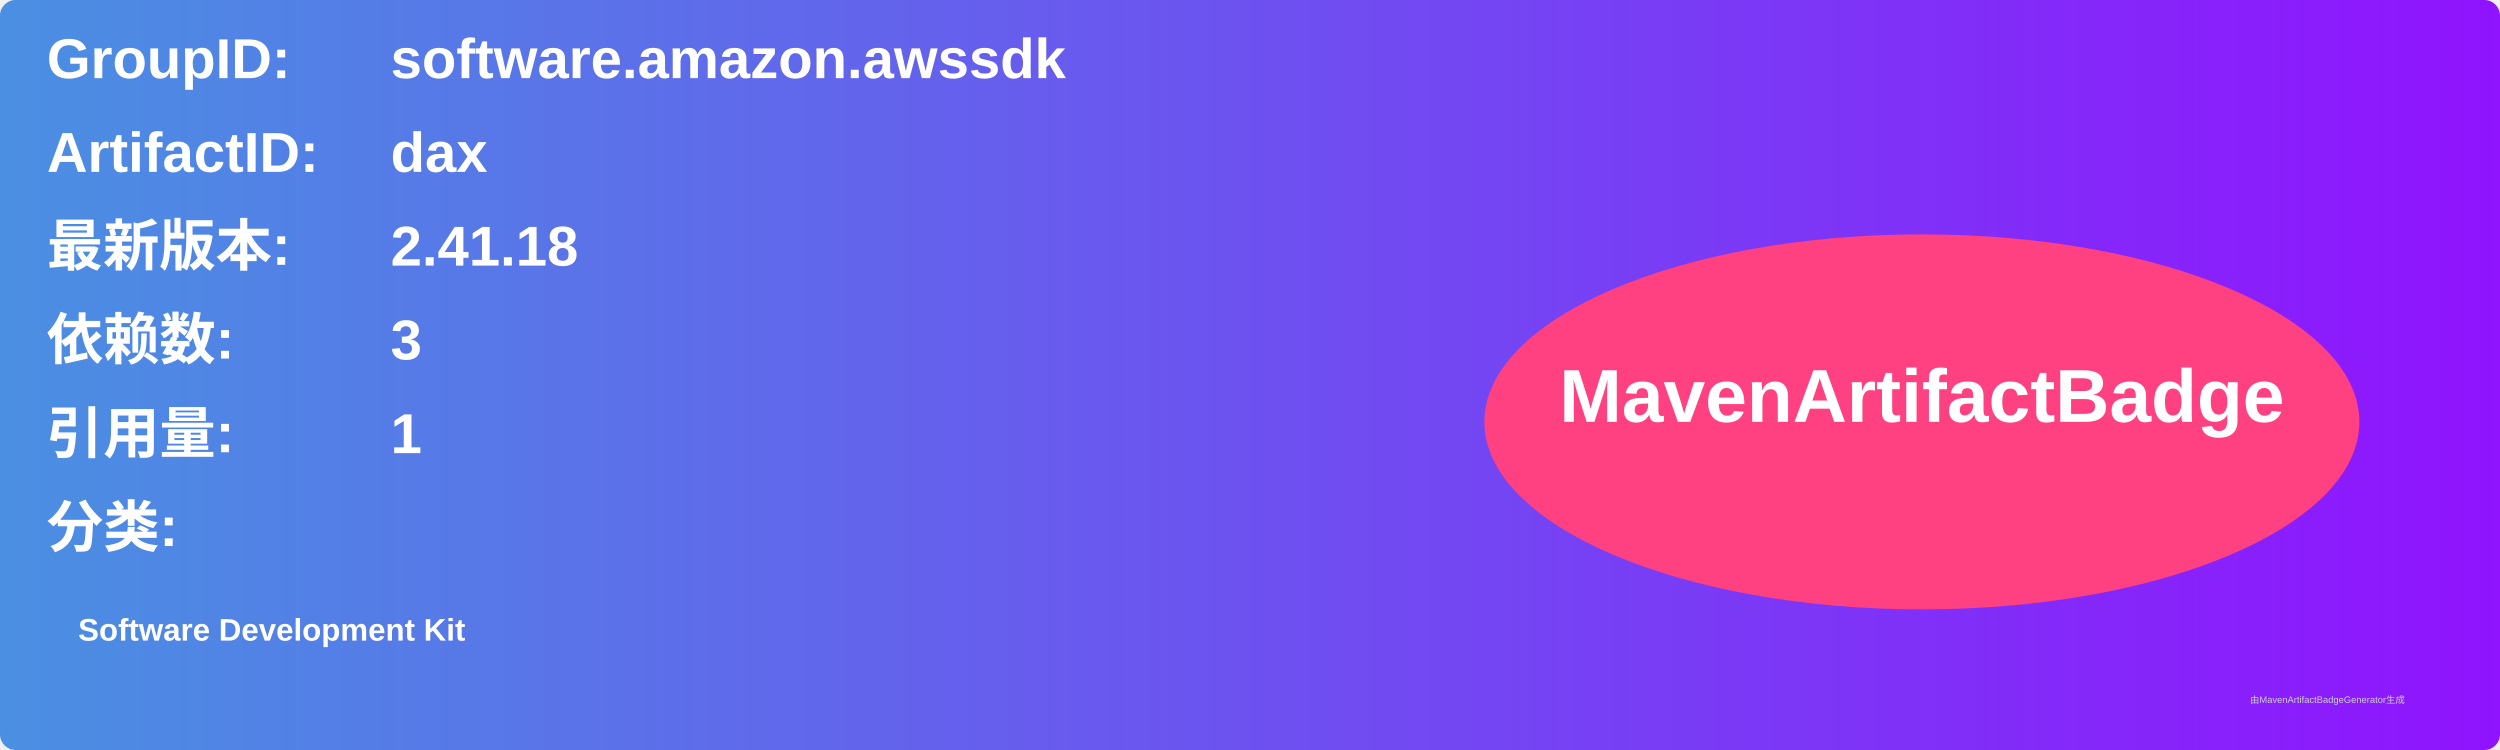
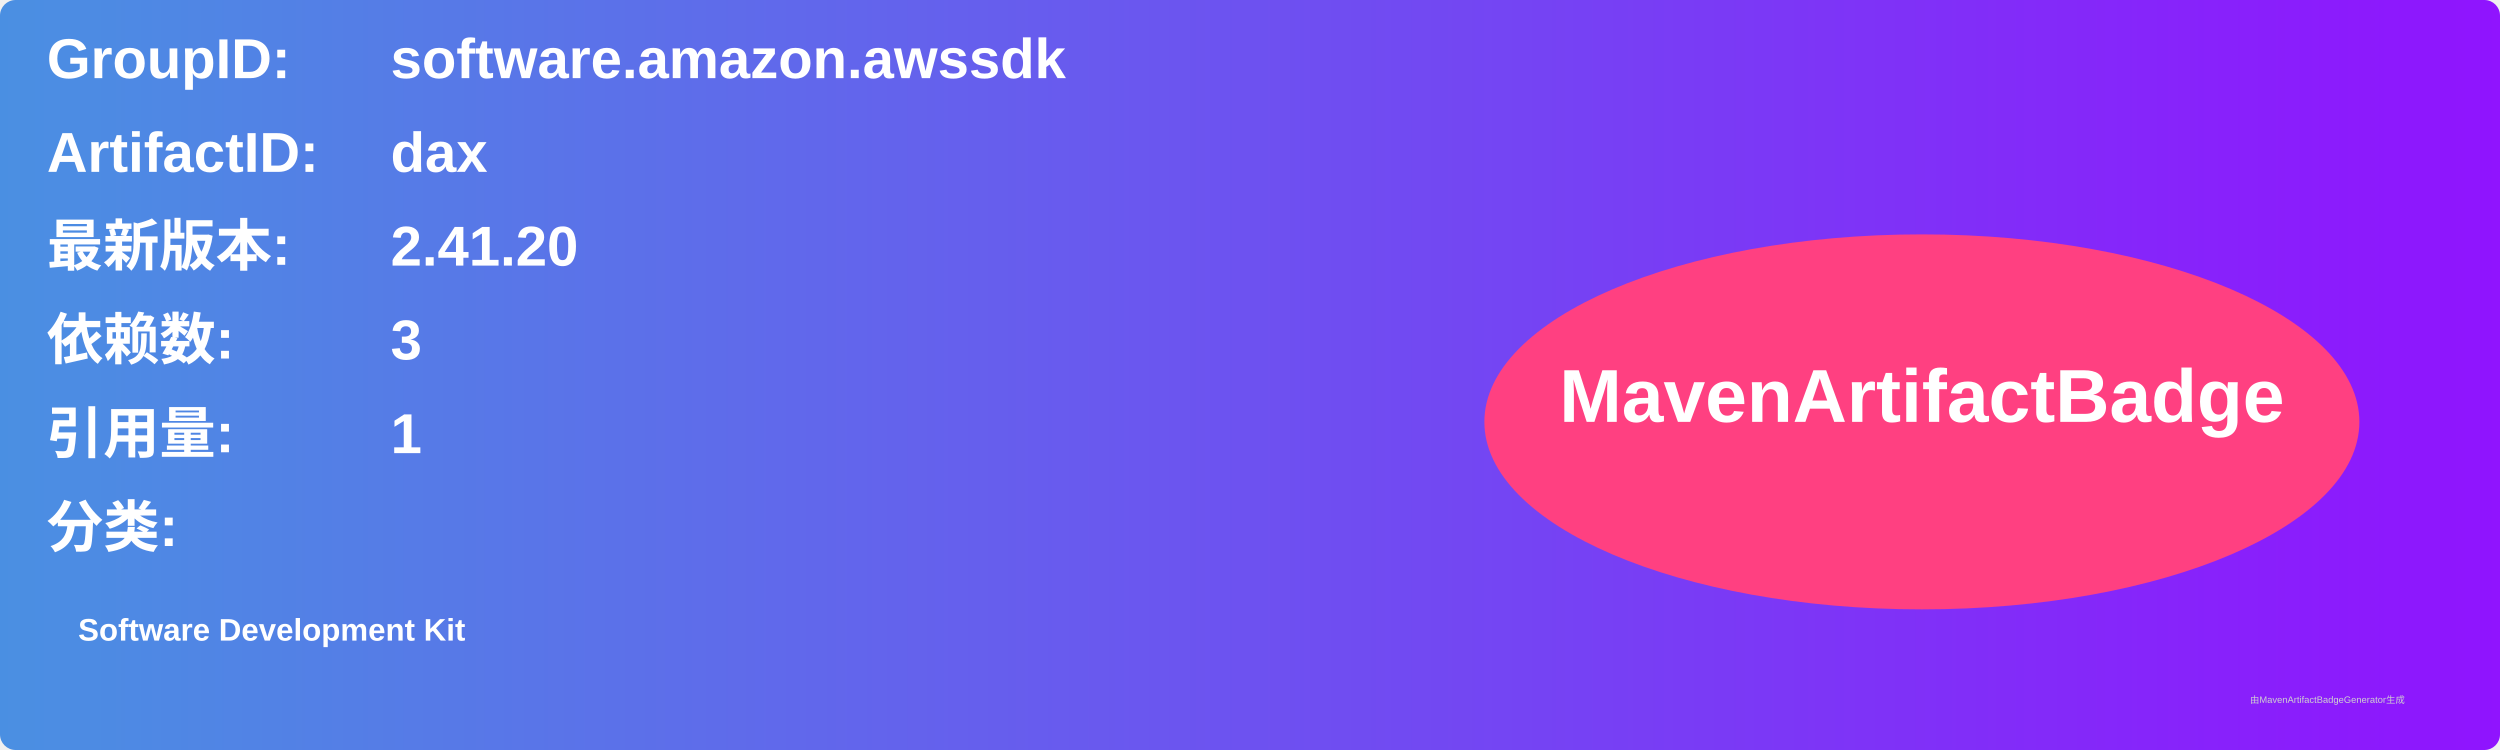
<svg xmlns="http://www.w3.org/2000/svg" width="800" height="240" viewBox="0 0 800 240">
  <linearGradient id="grad" x1="0%" y1="0%" x2="100%" y2="0%">
    <stop offset="0%" stop-color="#4a90e2" />
    <stop offset="100%" stop-color="#9013fe" />
  </linearGradient>
  <rect width="100%" height="100%" rx="5" ry="5" fill="url(#grad)" />
  <g transform="translate(15, 15)">
    <text x="0" y="10" font-family="Arial" font-size="18" fill="white" font-weight="bold" width="260">GroupID:</text>
    <text x="110" y="10" font-family="Arial" font-size="18" fill="white" font-weight="bold" width="460">software.amazon.awssdk</text>
    <text x="0" y="40" font-family="Arial" font-size="18" fill="white" font-weight="bold" width="260">ArtifactID:</text>
    <text x="110" y="40" font-family="Arial" font-size="18" fill="white" font-weight="bold" width="460">dax</text>
    <text x="0" y="70" font-family="Arial" font-size="18" fill="white" font-weight="bold">最新版本:</text>
    <text x="110" y="70" font-family="Arial" font-size="18" fill="white" font-weight="bold">
-       <tspan font-weight="bold">2.41.18</tspan>
+       <tspan font-weight="bold">2.41.20</tspan>
    </text>
    <text x="0" y="100" font-family="Arial" font-size="18" fill="white" font-weight="bold">依赖数: </text>
    <text x="110" y="100" font-family="Arial" font-size="18" fill="white">
      <tspan font-weight="bold">3</tspan>
    </text>
    <text x="0" y="130" font-family="Arial" font-size="18" fill="white" font-weight="bold">引用量: </text>
    <text x="110" y="130" font-family="Arial" font-size="18" fill="white">
      <tspan font-weight="bold">1</tspan>
    </text>
    <text x="0" y="160" font-family="Arial" font-size="18" fill="white" font-weight="bold">分类:</text>
    <text x="10" y="190" font-family="Arial" font-size="10" fill="white">
      <tspan font-weight="bold">Software Development Kit</tspan>
    </text>
    <ellipse cx="600" cy="120" rx="140" ry="60" fill="#ff4081" />
    <text x="600" y="120" text-anchor="middle" font-family="Arial" font-size="24" fill="white" font-weight="bold">MavenArtifactBadge</text>
  </g>
  <text x="720" y="225" font-family="Arial" font-size="3" fill="#d0d0d0">由MavenArtifactBadgeGenerator生成</text>
</svg>
